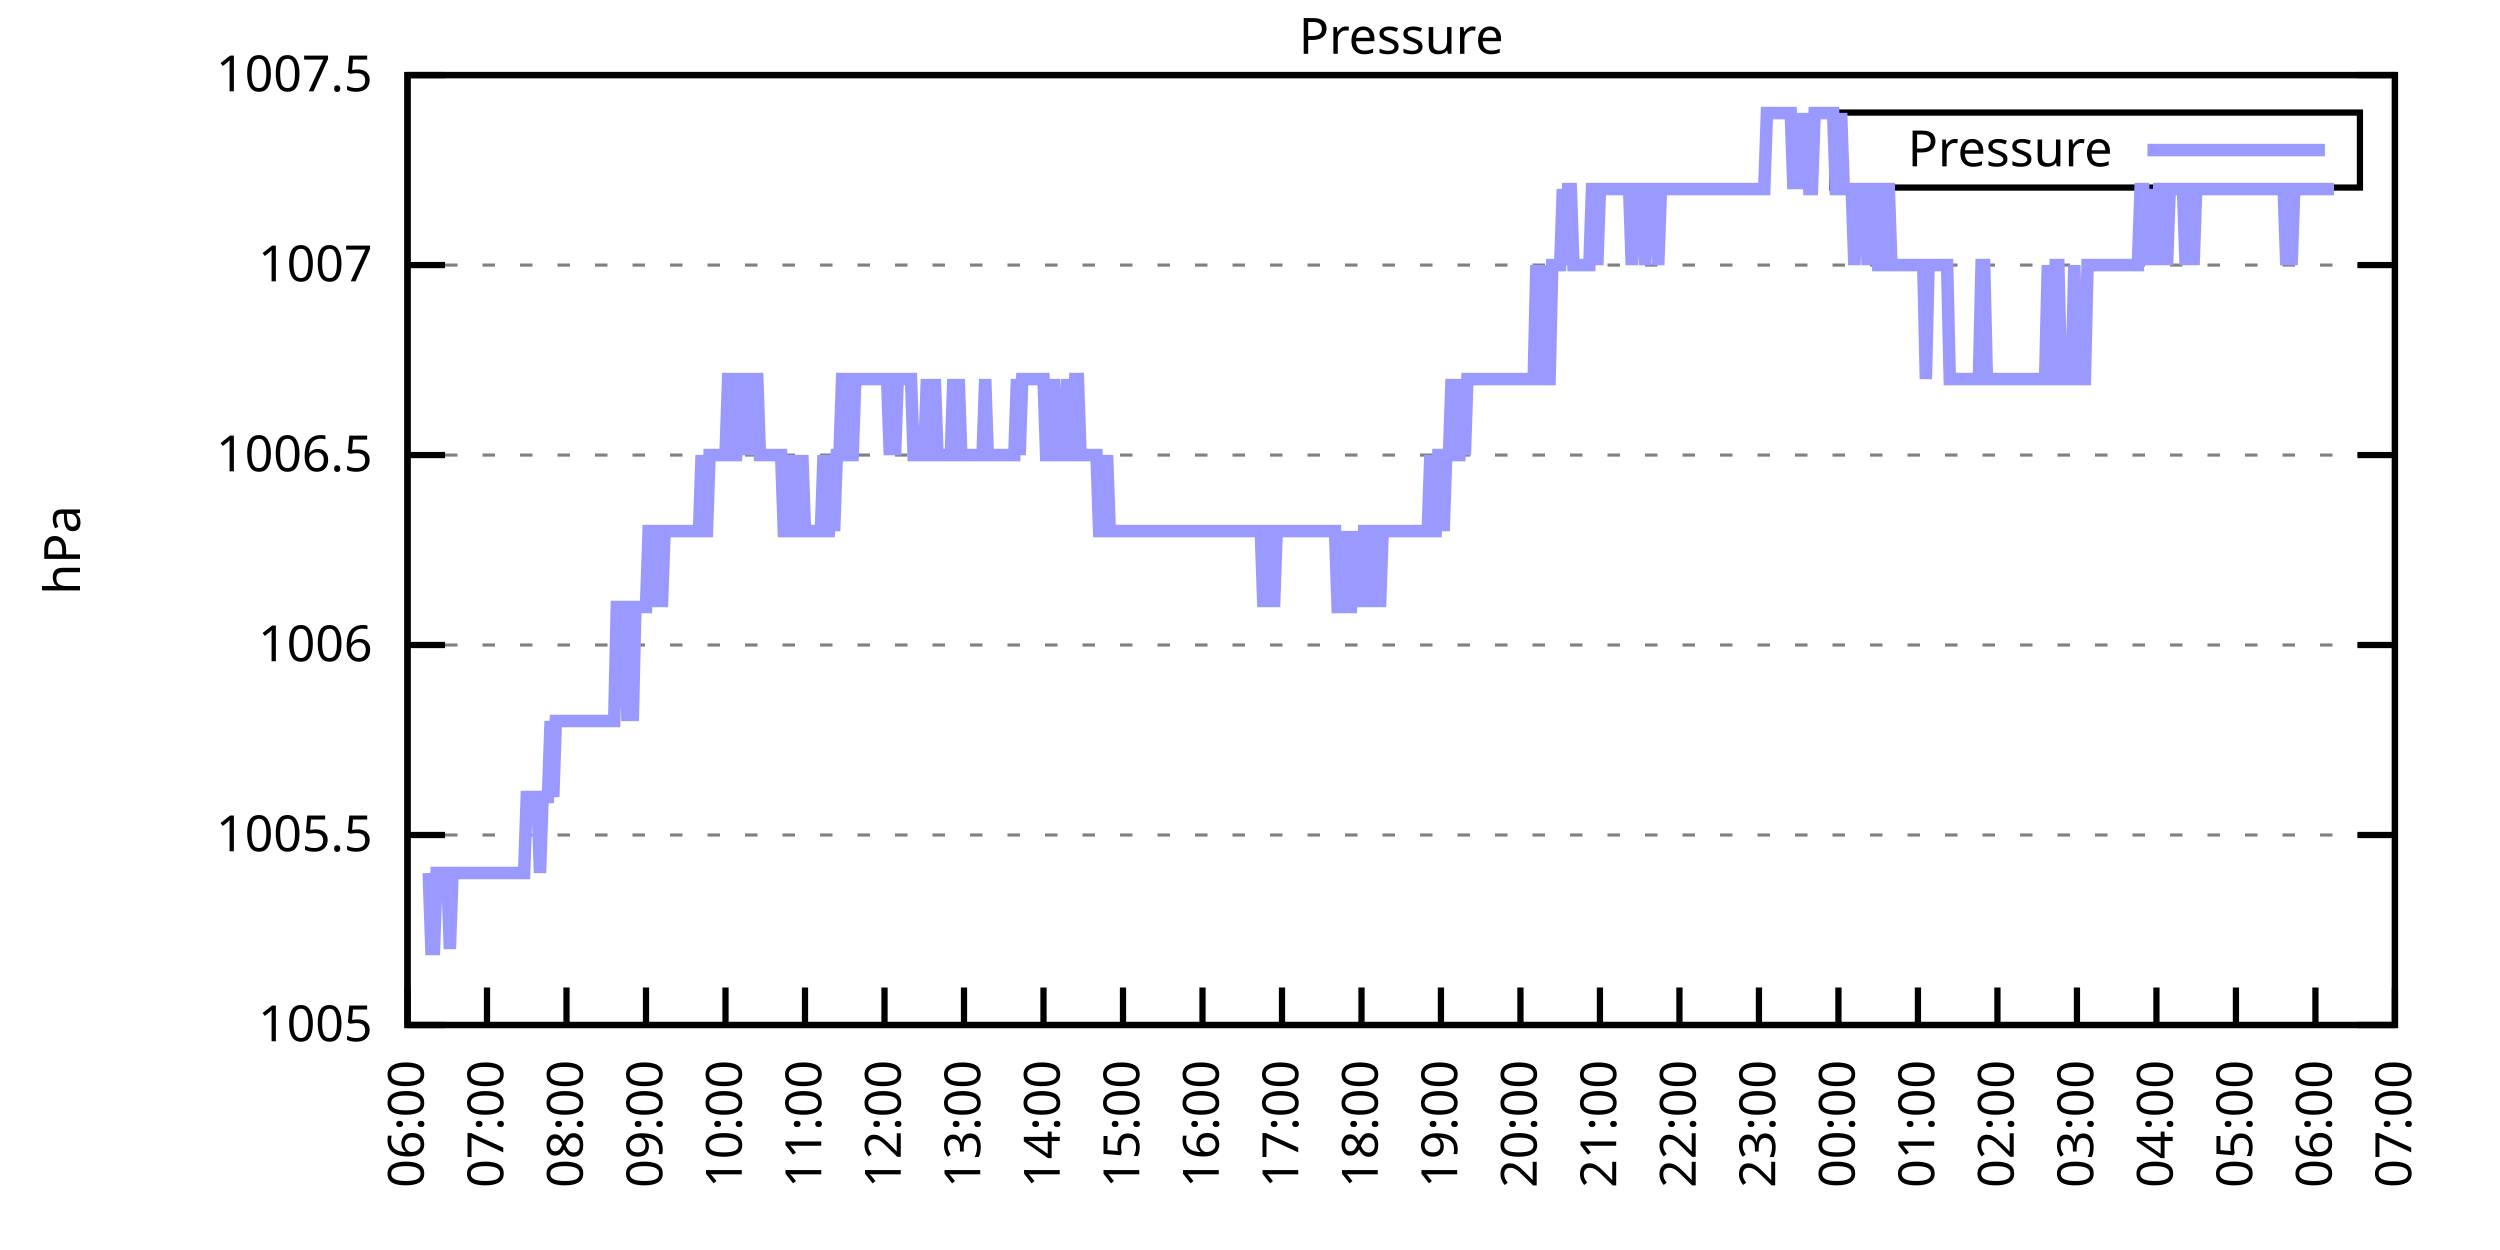
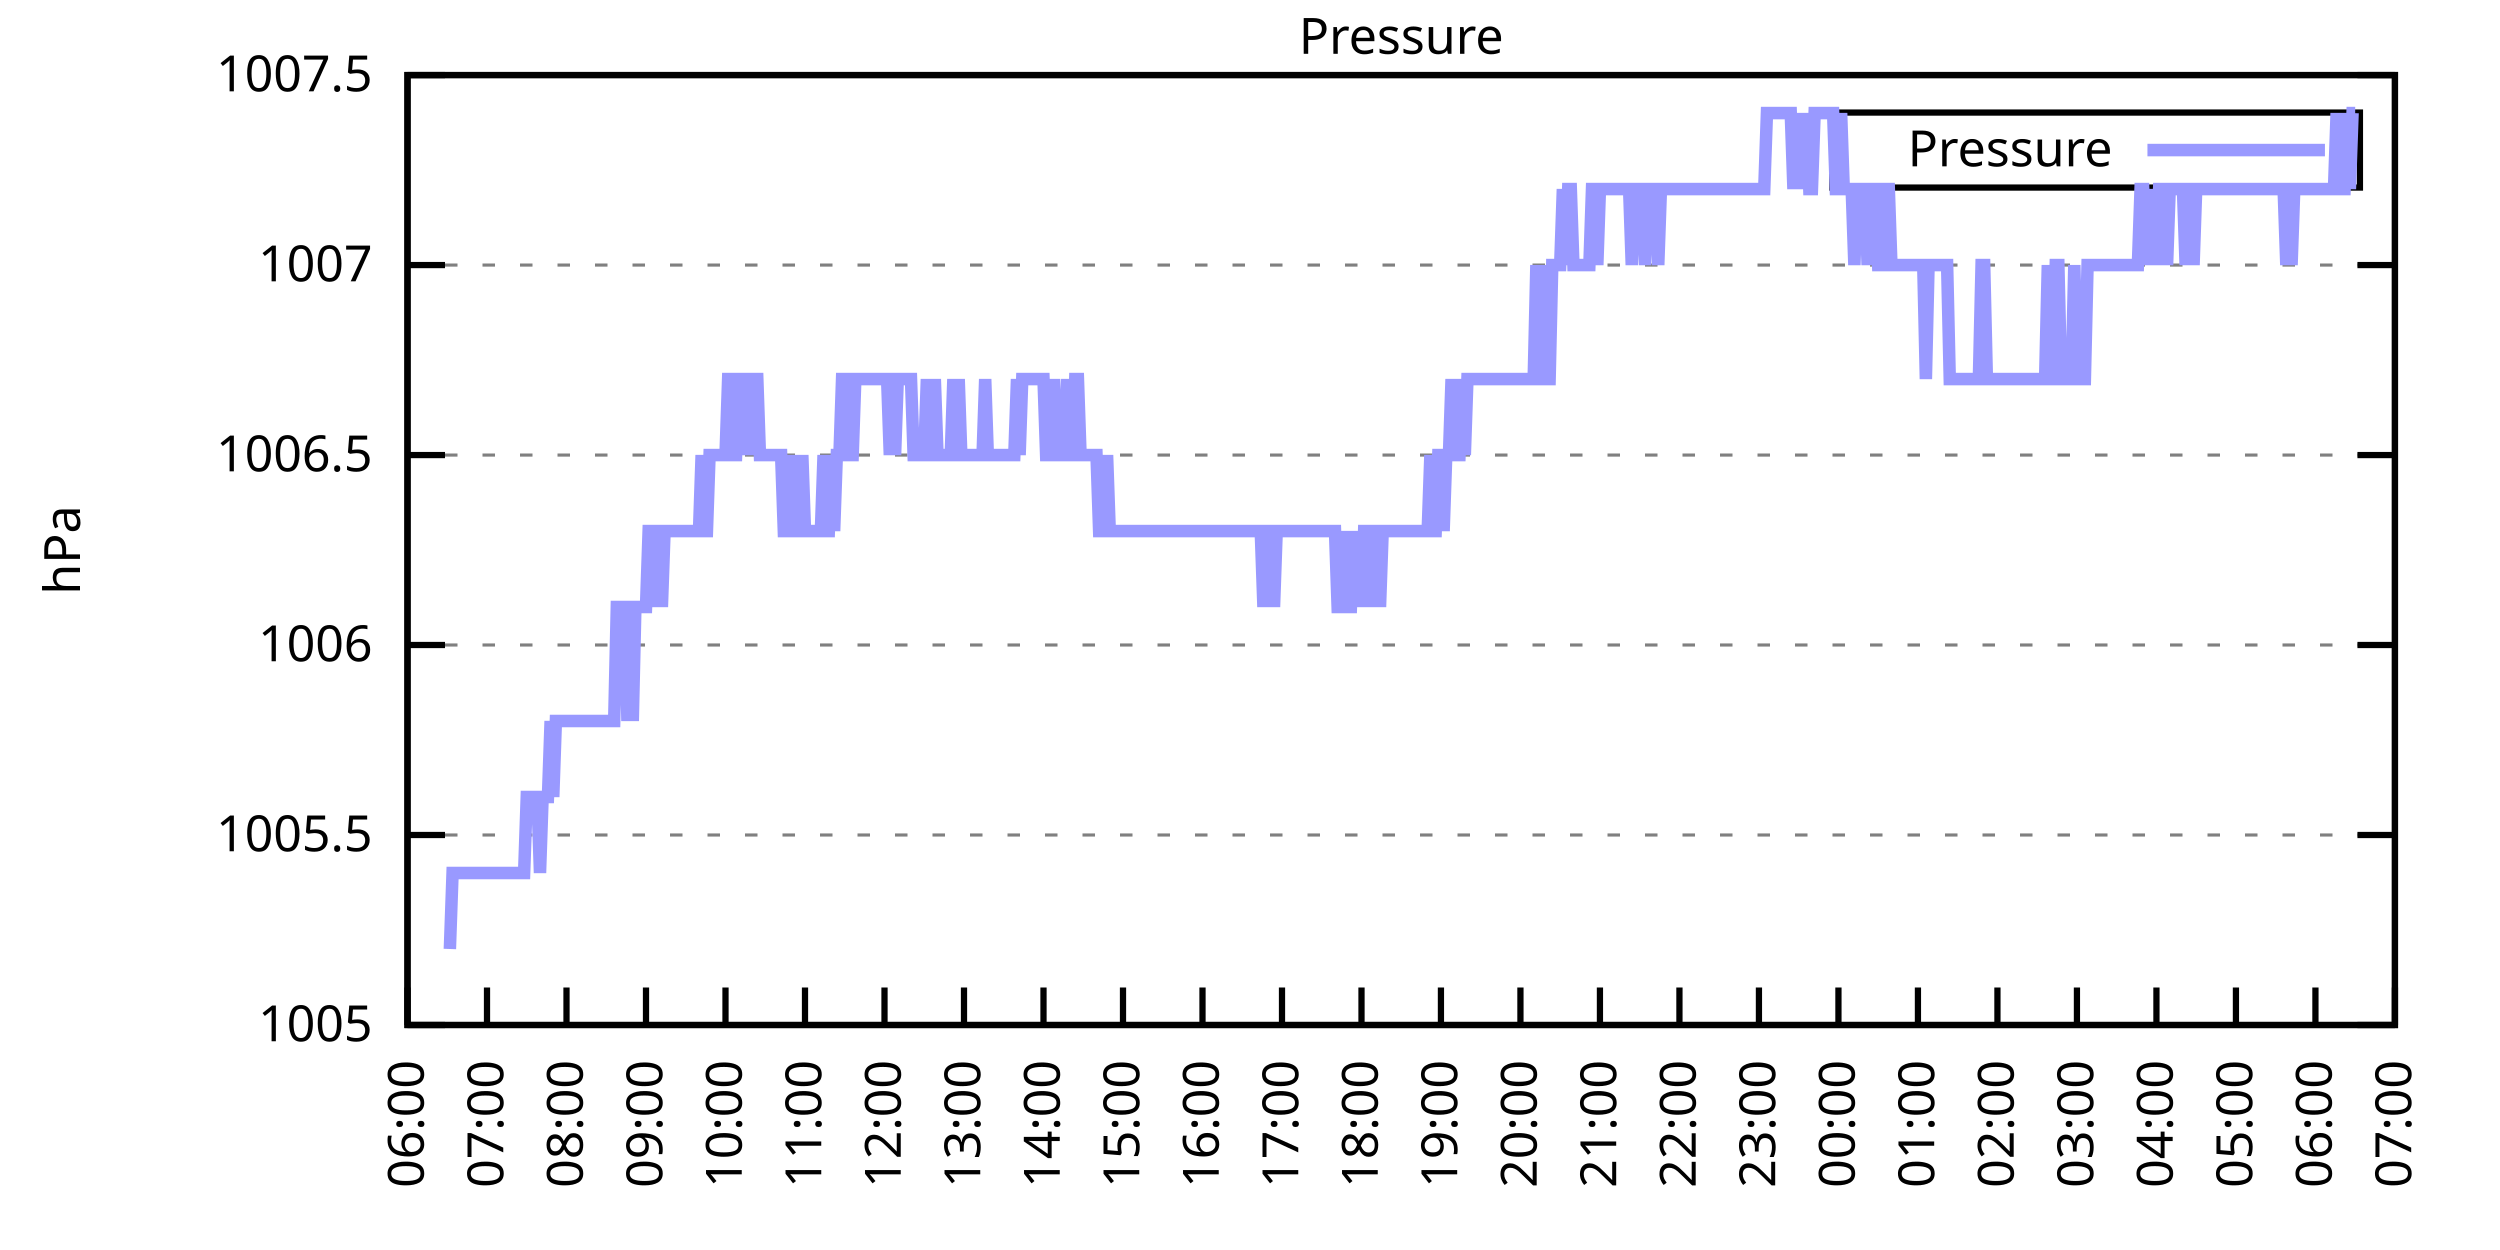
<svg xmlns="http://www.w3.org/2000/svg" xmlns:xlink="http://www.w3.org/1999/xlink" width="400" height="200" viewBox="0 0 400 200">
  <g id="gnuplot_canvas">
    <rect x="0" y="0" width="400" height="200" fill="none" />
    <defs>
      <circle id="gpDot" r="0.5" stroke-width="0.5" stroke="currentColor" />
      <path id="gpPt0" stroke-width="0.333" stroke="currentColor" d="M-1,0 h2 M0,-1 v2" />
      <path id="gpPt1" stroke-width="0.333" stroke="currentColor" d="M-1,-1 L1,1 M1,-1 L-1,1" />
      <path id="gpPt2" stroke-width="0.333" stroke="currentColor" d="M-1,0 L1,0 M0,-1 L0,1 M-1,-1 L1,1 M-1,1 L1,-1" />
      <rect id="gpPt3" stroke-width="0.333" stroke="currentColor" x="-1" y="-1" width="2" height="2" />
      <rect id="gpPt4" stroke-width="0.333" stroke="currentColor" fill="currentColor" x="-1" y="-1" width="2" height="2" />
      <circle id="gpPt5" stroke-width="0.333" stroke="currentColor" cx="0" cy="0" r="1" />
      <use xlink:href="#gpPt5" id="gpPt6" fill="currentColor" stroke="none" />
      <path id="gpPt7" stroke-width="0.333" stroke="currentColor" d="M0,-1.33 L-1.33,0.67 L1.33,0.67 z" />
      <use xlink:href="#gpPt7" id="gpPt8" fill="currentColor" stroke="none" />
      <use xlink:href="#gpPt7" id="gpPt9" stroke="currentColor" transform="rotate(180)" />
      <use xlink:href="#gpPt9" id="gpPt10" fill="currentColor" stroke="none" />
      <use xlink:href="#gpPt3" id="gpPt11" stroke="currentColor" transform="rotate(45)" />
      <use xlink:href="#gpPt11" id="gpPt12" fill="currentColor" stroke="none" />
      <path id="gpPt13" stroke-width="0.333" stroke="currentColor" d="M0,1.330 L1.265,0.411 L0.782,-1.067 L-0.782,-1.076 L-1.265,0.411 z" />
      <use xlink:href="#gpPt13" id="gpPt14" fill="currentColor" stroke="none" />
      <filter id="textbox" filterUnits="objectBoundingBox" x="0" y="0" height="1" width="1">
        <feFlood flood-color="white" flood-opacity="1" result="bgnd" />
        <feComposite in="SourceGraphic" in2="bgnd" operator="atop" />
      </filter>
      <filter id="greybox" filterUnits="objectBoundingBox" x="0" y="0" height="1" width="1">
        <feFlood flood-color="lightgrey" flood-opacity="1" result="grey" />
        <feComposite in="SourceGraphic" in2="grey" operator="atop" />
      </filter>
    </defs>
    <g fill="none" color="white" stroke="currentColor" stroke-width="1.00" stroke-linecap="butt" stroke-linejoin="miter">
</g>
    <g fill="none" color="black" stroke="currentColor" stroke-width="1.00" stroke-linecap="butt" stroke-linejoin="miter">
      <g stroke="none" shape-rendering="crispEdges">
        <polygon fill="rgb(255, 255, 255)" points="65.20,164.00 383.18,164.00 383.18,12.02 65.20,12.02 " />
      </g>
    </g>
    <g fill="none" color="black" stroke="currentColor" stroke-width="1.00" stroke-linecap="butt" stroke-linejoin="miter">
</g>
    <g fill="none" color="black" stroke="black" stroke-width="0.50" stroke-linecap="butt" stroke-linejoin="miter">
</g>
    <g fill="none" color="gray" stroke="currentColor" stroke-width="0.50" stroke-linecap="butt" stroke-linejoin="miter">
      <path stroke="gray" stroke-dasharray="2,4" class="gridline" d="M65.20,164.00 L383.19,164.00  " />
    </g>
    <g fill="none" color="gray" stroke="gray" stroke-width="1.00" stroke-linecap="butt" stroke-linejoin="miter">
</g>
    <g fill="none" color="black" stroke="currentColor" stroke-width="1.00" stroke-linecap="butt" stroke-linejoin="miter">
      <path stroke="black" d="M65.20,164.00 L71.20,164.00 M383.19,164.00 L377.19,164.00  " />
      <g transform="translate(59.60,166.60)" stroke="none" fill="black" font-family="Sans" font-size="8.00" text-anchor="end">
        <text>
          <tspan font-family="Sans"> 1005</tspan>
        </text>
      </g>
    </g>
    <g fill="none" color="black" stroke="currentColor" stroke-width="1.00" stroke-linecap="butt" stroke-linejoin="miter">
</g>
    <g fill="none" color="black" stroke="black" stroke-width="0.50" stroke-linecap="butt" stroke-linejoin="miter">
</g>
    <g fill="none" color="gray" stroke="currentColor" stroke-width="0.50" stroke-linecap="butt" stroke-linejoin="miter">
      <path stroke="gray" stroke-dasharray="2,4" class="gridline" d="M65.20,133.60 L383.19,133.60  " />
    </g>
    <g fill="none" color="gray" stroke="gray" stroke-width="1.00" stroke-linecap="butt" stroke-linejoin="miter">
</g>
    <g fill="none" color="black" stroke="currentColor" stroke-width="1.00" stroke-linecap="butt" stroke-linejoin="miter">
      <path stroke="black" d="M65.20,133.60 L71.20,133.60 M383.19,133.60 L377.19,133.60  " />
      <g transform="translate(59.60,136.20)" stroke="none" fill="black" font-family="Sans" font-size="8.00" text-anchor="end">
        <text>
          <tspan font-family="Sans"> 1005.5</tspan>
        </text>
      </g>
    </g>
    <g fill="none" color="black" stroke="currentColor" stroke-width="1.00" stroke-linecap="butt" stroke-linejoin="miter">
</g>
    <g fill="none" color="black" stroke="black" stroke-width="0.50" stroke-linecap="butt" stroke-linejoin="miter">
</g>
    <g fill="none" color="gray" stroke="currentColor" stroke-width="0.50" stroke-linecap="butt" stroke-linejoin="miter">
      <path stroke="gray" stroke-dasharray="2,4" class="gridline" d="M65.20,103.20 L383.19,103.20  " />
    </g>
    <g fill="none" color="gray" stroke="gray" stroke-width="1.00" stroke-linecap="butt" stroke-linejoin="miter">
</g>
    <g fill="none" color="black" stroke="currentColor" stroke-width="1.00" stroke-linecap="butt" stroke-linejoin="miter">
      <path stroke="black" d="M65.20,103.20 L71.20,103.20 M383.19,103.20 L377.19,103.20  " />
      <g transform="translate(59.60,105.80)" stroke="none" fill="black" font-family="Sans" font-size="8.00" text-anchor="end">
        <text>
          <tspan font-family="Sans"> 1006</tspan>
        </text>
      </g>
    </g>
    <g fill="none" color="black" stroke="currentColor" stroke-width="1.00" stroke-linecap="butt" stroke-linejoin="miter">
</g>
    <g fill="none" color="black" stroke="black" stroke-width="0.50" stroke-linecap="butt" stroke-linejoin="miter">
</g>
    <g fill="none" color="gray" stroke="currentColor" stroke-width="0.50" stroke-linecap="butt" stroke-linejoin="miter">
      <path stroke="gray" stroke-dasharray="2,4" class="gridline" d="M65.20,72.81 L383.19,72.81  " />
    </g>
    <g fill="none" color="gray" stroke="gray" stroke-width="1.00" stroke-linecap="butt" stroke-linejoin="miter">
</g>
    <g fill="none" color="black" stroke="currentColor" stroke-width="1.00" stroke-linecap="butt" stroke-linejoin="miter">
      <path stroke="black" d="M65.20,72.81 L71.20,72.81 M383.19,72.81 L377.19,72.81  " />
      <g transform="translate(59.60,75.41)" stroke="none" fill="black" font-family="Sans" font-size="8.00" text-anchor="end">
        <text>
          <tspan font-family="Sans"> 1006.5</tspan>
        </text>
      </g>
    </g>
    <g fill="none" color="black" stroke="currentColor" stroke-width="1.00" stroke-linecap="butt" stroke-linejoin="miter">
</g>
    <g fill="none" color="black" stroke="black" stroke-width="0.50" stroke-linecap="butt" stroke-linejoin="miter">
</g>
    <g fill="none" color="gray" stroke="currentColor" stroke-width="0.50" stroke-linecap="butt" stroke-linejoin="miter">
      <path stroke="gray" stroke-dasharray="2,4" class="gridline" d="M65.20,42.41 L383.19,42.41  " />
    </g>
    <g fill="none" color="gray" stroke="gray" stroke-width="1.00" stroke-linecap="butt" stroke-linejoin="miter">
</g>
    <g fill="none" color="black" stroke="currentColor" stroke-width="1.00" stroke-linecap="butt" stroke-linejoin="miter">
      <path stroke="black" d="M65.20,42.41 L71.20,42.41 M383.19,42.41 L377.19,42.41  " />
      <g transform="translate(59.60,45.01)" stroke="none" fill="black" font-family="Sans" font-size="8.00" text-anchor="end">
        <text>
          <tspan font-family="Sans"> 1007</tspan>
        </text>
      </g>
    </g>
    <g fill="none" color="black" stroke="currentColor" stroke-width="1.00" stroke-linecap="butt" stroke-linejoin="miter">
</g>
    <g fill="none" color="black" stroke="black" stroke-width="0.50" stroke-linecap="butt" stroke-linejoin="miter">
</g>
    <g fill="none" color="gray" stroke="currentColor" stroke-width="0.50" stroke-linecap="butt" stroke-linejoin="miter">
      <path stroke="gray" stroke-dasharray="2,4" class="gridline" d="M65.20,12.01 L383.19,12.01  " />
    </g>
    <g fill="none" color="gray" stroke="gray" stroke-width="1.00" stroke-linecap="butt" stroke-linejoin="miter">
</g>
    <g fill="none" color="black" stroke="currentColor" stroke-width="1.00" stroke-linecap="butt" stroke-linejoin="miter">
      <path stroke="black" d="M65.20,12.01 L71.20,12.01 M383.19,12.01 L377.19,12.01  " />
      <g transform="translate(59.60,14.61)" stroke="none" fill="black" font-family="Sans" font-size="8.00" text-anchor="end">
        <text>
          <tspan font-family="Sans"> 1007.5</tspan>
        </text>
      </g>
    </g>
    <g fill="none" color="black" stroke="currentColor" stroke-width="1.00" stroke-linecap="butt" stroke-linejoin="miter">
      <path stroke="black" d="M65.20,164.00 L65.20,158.00  " />
      <g transform="translate(67.80,169.60) rotate(270.00)" stroke="none" fill="black" font-family="Sans" font-size="8.00" text-anchor="end">
        <text>
          <tspan font-family="Sans">06:00</tspan>
        </text>
      </g>
    </g>
    <g fill="none" color="black" stroke="currentColor" stroke-width="1.00" stroke-linecap="butt" stroke-linejoin="miter">
      <path stroke="black" d="M77.92,164.00 L77.92,158.00  " />
      <g transform="translate(80.52,169.60) rotate(270.00)" stroke="none" fill="black" font-family="Sans" font-size="8.00" text-anchor="end">
        <text>
          <tspan font-family="Sans">07:00</tspan>
        </text>
      </g>
    </g>
    <g fill="none" color="black" stroke="currentColor" stroke-width="1.00" stroke-linecap="butt" stroke-linejoin="miter">
      <path stroke="black" d="M90.64,164.00 L90.64,158.00  " />
      <g transform="translate(93.24,169.60) rotate(270.00)" stroke="none" fill="black" font-family="Sans" font-size="8.00" text-anchor="end">
        <text>
          <tspan font-family="Sans">08:00</tspan>
        </text>
      </g>
    </g>
    <g fill="none" color="black" stroke="currentColor" stroke-width="1.00" stroke-linecap="butt" stroke-linejoin="miter">
      <path stroke="black" d="M103.36,164.00 L103.36,158.00  " />
      <g transform="translate(105.96,169.60) rotate(270.00)" stroke="none" fill="black" font-family="Sans" font-size="8.00" text-anchor="end">
        <text>
          <tspan font-family="Sans">09:00</tspan>
        </text>
      </g>
    </g>
    <g fill="none" color="black" stroke="currentColor" stroke-width="1.00" stroke-linecap="butt" stroke-linejoin="miter">
      <path stroke="black" d="M116.08,164.00 L116.08,158.00  " />
      <g transform="translate(118.68,169.60) rotate(270.00)" stroke="none" fill="black" font-family="Sans" font-size="8.00" text-anchor="end">
        <text>
          <tspan font-family="Sans">10:00</tspan>
        </text>
      </g>
    </g>
    <g fill="none" color="black" stroke="currentColor" stroke-width="1.00" stroke-linecap="butt" stroke-linejoin="miter">
      <path stroke="black" d="M128.80,164.00 L128.80,158.00  " />
      <g transform="translate(131.40,169.60) rotate(270.00)" stroke="none" fill="black" font-family="Sans" font-size="8.00" text-anchor="end">
        <text>
          <tspan font-family="Sans">11:00</tspan>
        </text>
      </g>
    </g>
    <g fill="none" color="black" stroke="currentColor" stroke-width="1.00" stroke-linecap="butt" stroke-linejoin="miter">
      <path stroke="black" d="M141.52,164.00 L141.52,158.00  " />
      <g transform="translate(144.12,169.60) rotate(270.00)" stroke="none" fill="black" font-family="Sans" font-size="8.00" text-anchor="end">
        <text>
          <tspan font-family="Sans">12:00</tspan>
        </text>
      </g>
    </g>
    <g fill="none" color="black" stroke="currentColor" stroke-width="1.00" stroke-linecap="butt" stroke-linejoin="miter">
      <path stroke="black" d="M154.24,164.00 L154.24,158.00  " />
      <g transform="translate(156.84,169.60) rotate(270.00)" stroke="none" fill="black" font-family="Sans" font-size="8.00" text-anchor="end">
        <text>
          <tspan font-family="Sans">13:00</tspan>
        </text>
      </g>
    </g>
    <g fill="none" color="black" stroke="currentColor" stroke-width="1.00" stroke-linecap="butt" stroke-linejoin="miter">
      <path stroke="black" d="M166.96,164.00 L166.96,158.00  " />
      <g transform="translate(169.56,169.60) rotate(270.00)" stroke="none" fill="black" font-family="Sans" font-size="8.00" text-anchor="end">
        <text>
          <tspan font-family="Sans">14:00</tspan>
        </text>
      </g>
    </g>
    <g fill="none" color="black" stroke="currentColor" stroke-width="1.00" stroke-linecap="butt" stroke-linejoin="miter">
      <path stroke="black" d="M179.68,164.00 L179.68,158.00  " />
      <g transform="translate(182.28,169.60) rotate(270.00)" stroke="none" fill="black" font-family="Sans" font-size="8.00" text-anchor="end">
        <text>
          <tspan font-family="Sans">15:00</tspan>
        </text>
      </g>
    </g>
    <g fill="none" color="black" stroke="currentColor" stroke-width="1.00" stroke-linecap="butt" stroke-linejoin="miter">
      <path stroke="black" d="M192.40,164.00 L192.40,158.00  " />
      <g transform="translate(195.00,169.60) rotate(270.00)" stroke="none" fill="black" font-family="Sans" font-size="8.00" text-anchor="end">
        <text>
          <tspan font-family="Sans">16:00</tspan>
        </text>
      </g>
    </g>
    <g fill="none" color="black" stroke="currentColor" stroke-width="1.00" stroke-linecap="butt" stroke-linejoin="miter">
      <path stroke="black" d="M205.12,164.00 L205.12,158.00  " />
      <g transform="translate(207.72,169.60) rotate(270.00)" stroke="none" fill="black" font-family="Sans" font-size="8.00" text-anchor="end">
        <text>
          <tspan font-family="Sans">17:00</tspan>
        </text>
      </g>
    </g>
    <g fill="none" color="black" stroke="currentColor" stroke-width="1.00" stroke-linecap="butt" stroke-linejoin="miter">
      <path stroke="black" d="M217.84,164.00 L217.84,158.00  " />
      <g transform="translate(220.44,169.60) rotate(270.00)" stroke="none" fill="black" font-family="Sans" font-size="8.00" text-anchor="end">
        <text>
          <tspan font-family="Sans">18:00</tspan>
        </text>
      </g>
    </g>
    <g fill="none" color="black" stroke="currentColor" stroke-width="1.00" stroke-linecap="butt" stroke-linejoin="miter">
      <path stroke="black" d="M230.55,164.00 L230.55,158.00  " />
      <g transform="translate(233.15,169.60) rotate(270.00)" stroke="none" fill="black" font-family="Sans" font-size="8.00" text-anchor="end">
        <text>
          <tspan font-family="Sans">19:00</tspan>
        </text>
      </g>
    </g>
    <g fill="none" color="black" stroke="currentColor" stroke-width="1.00" stroke-linecap="butt" stroke-linejoin="miter">
      <path stroke="black" d="M243.27,164.00 L243.27,158.00  " />
      <g transform="translate(245.87,169.60) rotate(270.00)" stroke="none" fill="black" font-family="Sans" font-size="8.00" text-anchor="end">
        <text>
          <tspan font-family="Sans">20:00</tspan>
        </text>
      </g>
    </g>
    <g fill="none" color="black" stroke="currentColor" stroke-width="1.00" stroke-linecap="butt" stroke-linejoin="miter">
      <path stroke="black" d="M255.99,164.00 L255.99,158.00  " />
      <g transform="translate(258.59,169.60) rotate(270.00)" stroke="none" fill="black" font-family="Sans" font-size="8.00" text-anchor="end">
        <text>
          <tspan font-family="Sans">21:00</tspan>
        </text>
      </g>
    </g>
    <g fill="none" color="black" stroke="currentColor" stroke-width="1.00" stroke-linecap="butt" stroke-linejoin="miter">
      <path stroke="black" d="M268.71,164.00 L268.71,158.00  " />
      <g transform="translate(271.31,169.60) rotate(270.00)" stroke="none" fill="black" font-family="Sans" font-size="8.00" text-anchor="end">
        <text>
          <tspan font-family="Sans">22:00</tspan>
        </text>
      </g>
    </g>
    <g fill="none" color="black" stroke="currentColor" stroke-width="1.00" stroke-linecap="butt" stroke-linejoin="miter">
      <path stroke="black" d="M281.43,164.00 L281.43,158.00  " />
      <g transform="translate(284.03,169.60) rotate(270.00)" stroke="none" fill="black" font-family="Sans" font-size="8.00" text-anchor="end">
        <text>
          <tspan font-family="Sans">23:00</tspan>
        </text>
      </g>
    </g>
    <g fill="none" color="black" stroke="currentColor" stroke-width="1.00" stroke-linecap="butt" stroke-linejoin="miter">
      <path stroke="black" d="M294.15,164.00 L294.15,158.00  " />
      <g transform="translate(296.75,169.60) rotate(270.00)" stroke="none" fill="black" font-family="Sans" font-size="8.00" text-anchor="end">
        <text>
          <tspan font-family="Sans">00:00</tspan>
        </text>
      </g>
    </g>
    <g fill="none" color="black" stroke="currentColor" stroke-width="1.00" stroke-linecap="butt" stroke-linejoin="miter">
      <path stroke="black" d="M306.87,164.00 L306.87,158.00  " />
      <g transform="translate(309.47,169.60) rotate(270.00)" stroke="none" fill="black" font-family="Sans" font-size="8.00" text-anchor="end">
        <text>
          <tspan font-family="Sans">01:00</tspan>
        </text>
      </g>
    </g>
    <g fill="none" color="black" stroke="currentColor" stroke-width="1.00" stroke-linecap="butt" stroke-linejoin="miter">
      <path stroke="black" d="M319.59,164.00 L319.59,158.00  " />
      <g transform="translate(322.19,169.60) rotate(270.00)" stroke="none" fill="black" font-family="Sans" font-size="8.00" text-anchor="end">
        <text>
          <tspan font-family="Sans">02:00</tspan>
        </text>
      </g>
    </g>
    <g fill="none" color="black" stroke="currentColor" stroke-width="1.00" stroke-linecap="butt" stroke-linejoin="miter">
      <path stroke="black" d="M332.31,164.00 L332.31,158.00  " />
      <g transform="translate(334.91,169.60) rotate(270.00)" stroke="none" fill="black" font-family="Sans" font-size="8.00" text-anchor="end">
        <text>
          <tspan font-family="Sans">03:00</tspan>
        </text>
      </g>
    </g>
    <g fill="none" color="black" stroke="currentColor" stroke-width="1.00" stroke-linecap="butt" stroke-linejoin="miter">
      <path stroke="black" d="M345.03,164.00 L345.03,158.00  " />
      <g transform="translate(347.63,169.60) rotate(270.00)" stroke="none" fill="black" font-family="Sans" font-size="8.00" text-anchor="end">
        <text>
          <tspan font-family="Sans">04:00</tspan>
        </text>
      </g>
    </g>
    <g fill="none" color="black" stroke="currentColor" stroke-width="1.00" stroke-linecap="butt" stroke-linejoin="miter">
      <path stroke="black" d="M357.75,164.00 L357.75,158.00  " />
      <g transform="translate(360.35,169.60) rotate(270.00)" stroke="none" fill="black" font-family="Sans" font-size="8.00" text-anchor="end">
        <text>
          <tspan font-family="Sans">05:00</tspan>
        </text>
      </g>
    </g>
    <g fill="none" color="black" stroke="currentColor" stroke-width="1.00" stroke-linecap="butt" stroke-linejoin="miter">
      <path stroke="black" d="M370.47,164.00 L370.47,158.00  " />
      <g transform="translate(373.07,169.60) rotate(270.00)" stroke="none" fill="black" font-family="Sans" font-size="8.00" text-anchor="end">
        <text>
          <tspan font-family="Sans">06:00</tspan>
        </text>
      </g>
    </g>
    <g fill="none" color="black" stroke="currentColor" stroke-width="1.00" stroke-linecap="butt" stroke-linejoin="miter">
      <path stroke="black" d="M383.19,164.00 L383.19,158.00  " />
      <g transform="translate(385.79,169.60) rotate(270.00)" stroke="none" fill="black" font-family="Sans" font-size="8.00" text-anchor="end">
        <text>
          <tspan font-family="Sans">07:00</tspan>
        </text>
      </g>
    </g>
    <g fill="none" color="black" stroke="currentColor" stroke-width="1.00" stroke-linecap="butt" stroke-linejoin="miter">
</g>
    <g fill="none" color="black" stroke="currentColor" stroke-width="1.00" stroke-linecap="butt" stroke-linejoin="miter">
      <path stroke="black" d="M65.20,12.01 L65.20,164.00 L383.19,164.00 L383.19,12.01 L65.20,12.01 Z  " />
    </g>
    <g fill="none" color="black" stroke="currentColor" stroke-width="1.00" stroke-linecap="butt" stroke-linejoin="miter">
</g>
    <g fill="none" color="black" stroke="currentColor" stroke-width="1.00" stroke-linecap="butt" stroke-linejoin="miter">
      <path stroke="black" d="M293.19,30.01 L293.19,18.01 L377.59,18.01 L377.59,30.01 L293.19,30.01 Z  " />
    </g>
    <g id="Pressure_plot_1">
      <g fill="none" color="white" stroke="black" stroke-width="2.00" stroke-linecap="butt" stroke-linejoin="miter">
</g>
      <g fill="none" color="black" stroke="currentColor" stroke-width="2.00" stroke-linecap="butt" stroke-linejoin="miter">
        <g transform="translate(337.99,26.61)" stroke="none" fill="black" font-family="Sans" font-size="8.00" text-anchor="end">
          <text>
            <tspan font-family="Sans">Pressure</tspan>
          </text>
        </g>
      </g>
      <g fill="none" color="black" stroke="currentColor" stroke-width="2.00" stroke-linecap="butt" stroke-linejoin="miter">
-         <path stroke="rgb(153, 153, 255)" d="M343.59,24.01 L371.99,24.01 M68.59,139.68 L69.02,151.84 L69.44,151.84 L69.86,139.68 L70.29,139.68 L70.71,139.68   L71.14,139.68 L71.56,139.68 L71.98,151.84 L72.41,139.68 L72.83,139.68 L73.26,139.68 L73.68,139.68 L74.10,139.68   L74.53,139.68 L74.95,139.68 L75.38,139.68 L75.80,139.68 L76.22,139.68 L76.65,139.68 L77.07,139.68 L77.50,139.68   L77.92,139.68 L78.34,139.68 L78.77,139.68 L79.19,139.68 L79.62,139.68 L80.04,139.68 L80.46,139.68 L80.89,139.68   L81.31,139.68 L81.74,139.68 L82.16,139.68 L82.58,139.68 L83.01,139.68 L83.43,139.68 L83.86,139.68 L84.28,127.52   L84.70,127.52 L85.13,127.52 L85.55,127.52 L85.98,127.52 L86.40,139.68 L86.82,127.52 L87.25,127.52 L87.67,127.52   L88.10,115.36 L88.52,127.52 L88.94,115.36 L89.37,115.36 L89.79,115.36 L90.22,115.36 L90.64,115.36 L91.06,115.36   L91.49,115.36 L91.91,115.36 L92.34,115.36 L92.76,115.36 L93.18,115.36 L93.61,115.36 L94.03,115.36 L94.46,115.36   L94.88,115.36 L95.30,115.36 L95.73,115.36 L96.15,115.36 L96.58,115.36 L97.00,115.36 L97.42,115.36 L97.85,115.36   L98.27,115.36 L98.69,97.12 L99.12,97.12 L99.54,97.12 L99.97,97.12 L100.39,115.36 L100.81,97.12 L101.24,115.36   L101.66,97.12 L102.09,97.12 L102.51,97.12 L102.93,97.12 L103.36,97.12 L103.78,84.97 L104.21,84.97 L104.63,97.12   L105.05,84.97 L105.48,84.97 L105.90,97.12 L106.33,84.97 L106.75,84.97 L107.17,84.97 L107.60,84.97 L108.02,84.97   L108.45,84.97 L108.87,84.97 L109.29,84.97 L109.72,84.97 L110.14,84.97 L110.57,84.97 L110.99,84.97 L111.41,84.97   L111.84,84.97 L112.26,72.81 L112.69,84.97 L113.11,84.97 L113.53,72.81 L113.96,72.81 L114.38,72.81 L114.81,72.81   L115.23,72.81 L115.65,72.81 L116.08,72.81 L116.50,60.65 L116.93,60.65 L117.35,72.81 L117.77,72.81 L118.20,60.65   L118.62,60.65 L119.05,60.65 L119.47,72.81 L119.89,60.65 L120.32,72.81 L120.74,60.65 L121.17,60.65 L121.59,72.81   L122.01,72.81 L122.44,72.81 L122.86,72.81 L123.29,72.81 L123.71,72.81 L124.13,72.81 L124.56,72.81 L124.98,72.81   L125.41,84.97 L125.83,84.97 L126.25,84.97 L126.68,72.81 L127.10,84.97 L127.53,84.97 L127.95,84.97 L128.37,72.81   L128.80,84.97 L129.22,84.97 L129.65,84.97 L130.07,84.97 L130.49,84.97 L130.92,84.97 L131.34,84.97 L131.77,72.81   L132.19,84.97 L132.61,84.97 L133.04,72.81 L133.46,84.97 L133.89,72.81 L134.31,72.81 L134.73,60.65 L135.16,60.65   L135.58,72.81 L136.01,72.81 L136.43,72.81 L136.85,60.65 L137.28,60.65 L137.70,60.65 L138.13,60.65 L138.55,60.65   L138.97,60.65 L139.40,60.65 L139.82,60.65 L140.25,60.65 L140.67,60.65 L141.09,60.65 L141.52,60.65 L141.94,60.65   L142.37,72.81 L142.79,60.65 L143.21,72.81 L143.64,60.65 L144.06,60.65 L144.49,60.65 L144.91,60.65 L145.33,60.65   L145.76,60.65 L146.18,72.81 L146.61,72.81 L147.03,72.81 L147.45,72.81 L147.88,72.81 L148.30,60.65 L148.73,72.81   L149.15,72.81 L149.57,60.65 L150.00,72.81 L150.42,72.81 L150.85,72.81 L151.27,72.81 L151.69,72.81 L152.12,72.81   L152.54,60.65 L152.97,72.81 L153.39,60.65 L153.81,72.81 L154.24,72.81 L154.66,72.81 L155.09,72.81 L155.51,72.81   L155.93,72.81 L156.36,72.81 L156.78,72.81 L157.21,72.81 L157.63,60.65 L158.05,72.81 L158.48,72.81 L158.90,72.81   L159.33,72.81 L159.75,72.81 L160.17,72.81 L160.60,72.81 L161.02,72.81 L161.44,72.81 L161.87,72.81 L162.29,72.81   L162.72,60.65 L163.14,72.81 L163.56,60.65 L163.99,60.65 L164.41,60.65 L164.84,60.65 L165.26,60.65 L165.68,60.65   L166.11,60.65 L166.53,60.65 L166.96,60.65 L167.38,72.81 L167.80,72.81 L168.23,72.81 L168.65,60.65 L169.08,72.81   L169.50,72.81 L169.92,72.81 L170.35,72.81 L170.77,60.65 L171.20,72.81 L171.62,72.81 L172.04,60.65 L172.47,60.65   L172.89,72.81 L173.32,72.81 L173.74,72.81 L174.16,72.81 L174.59,72.81 L175.01,72.81 L175.44,72.81 L175.86,84.97   L176.28,84.97 L176.71,84.97 L177.13,72.81 L177.56,84.97 L177.98,84.97 L178.40,84.97 L178.83,84.97 L179.25,84.97   L179.68,84.97 L180.10,84.97 L180.52,84.97 L180.95,84.97 L181.37,84.97 L181.80,84.97 L182.22,84.97 L182.64,84.97   L183.07,84.97 L183.49,84.97 L183.92,84.97 L184.34,84.97 L184.76,84.97 L185.19,84.97 L185.61,84.97 L186.04,84.97   L186.46,84.97 L186.88,84.97 L187.31,84.97 L187.73,84.97 L188.16,84.97 L188.58,84.97 L189.00,84.97 L189.43,84.97   L189.85,84.97 L190.28,84.97 L190.70,84.97 L191.12,84.97 L191.55,84.97 L191.97,84.97 L192.40,84.97 L192.82,84.97   L193.24,84.97 L193.67,84.97 L194.09,84.97 L194.52,84.97 L194.94,84.97 L195.36,84.97 L195.79,84.97 L196.21,84.97   L196.64,84.97 L197.06,84.97 L197.48,84.97 L197.91,84.97 L198.33,84.97 L198.76,84.97 L199.18,84.97 L199.60,84.97   L200.03,84.97 L200.45,84.97 L200.88,84.97 L201.30,84.97 L201.72,84.97 L202.15,97.12 L202.57,84.97 L203.00,84.97   L203.42,84.97 L203.84,97.12 L204.27,84.97 L204.69,84.97 L205.12,84.97 L205.54,84.97 L205.96,84.97 L206.39,84.97   L206.81,84.97 L207.24,84.97 L207.66,84.97 L208.08,84.97 L208.51,84.97 L208.93,84.97 L209.36,84.97 L209.78,84.97   L210.20,84.97 L210.63,84.97 L211.05,84.97 L211.48,84.97 L211.90,84.97 L212.32,84.97 L212.75,84.97 L213.17,84.97   L213.60,84.97 L214.02,97.12 L214.44,97.12 L214.87,84.97 L215.29,97.12 L215.72,97.12 L216.14,97.12 L216.56,84.97   L216.99,97.12 L217.41,84.97 L217.84,97.12 L218.26,84.97 L218.68,84.97 L219.11,84.97 L219.53,97.12 L219.96,84.97   L220.38,84.97 L220.80,97.12 L221.23,84.97 L221.65,84.97 L222.08,84.97 L222.50,84.97 L222.92,84.97 L223.35,84.97   L223.77,84.97 L224.20,84.97 L224.62,84.97 L225.04,84.97 L225.47,84.97 L225.89,84.97 L226.31,84.97 L226.74,84.97   L227.16,84.97 L227.59,84.97 L228.01,84.97 L228.43,84.97 L228.86,72.81 L229.28,84.97 L229.71,84.97 L230.13,72.81   L230.55,72.81 L230.98,84.97 L231.40,72.81 L231.83,72.81 L232.25,60.65 L232.67,72.81 L233.10,72.81 L233.52,72.81   L233.95,60.65 L234.37,72.81 L234.79,60.65 L235.22,60.65 L235.64,60.65 L236.07,60.65 L236.49,60.65 L236.91,60.65   L237.34,60.65 L237.76,60.65 L238.19,60.65 L238.61,60.65 L239.03,60.65 L239.46,60.65 L239.88,60.65 L240.31,60.65   L240.73,60.65 L241.15,60.65 L241.58,60.65 L242.00,60.65 L242.43,60.65 L242.85,60.65 L243.27,60.65 L243.70,60.65   L244.12,60.65 L244.55,60.65 L244.97,60.65 L245.39,60.65 L245.82,42.41 L246.24,60.65 L246.67,60.65 L247.09,42.41   L247.51,60.65 L247.94,60.65 L248.36,42.41 L248.79,42.41 L249.21,42.41 L249.63,42.41 L250.06,30.25 L250.48,42.41   L250.91,30.25 L251.33,30.25 L251.75,42.41 L252.18,42.41 L252.60,42.41 L253.03,42.41 L253.45,42.41 L253.87,42.41   L254.30,42.41 L254.72,30.25 L255.15,30.25 L255.57,42.41 L255.99,30.25 L256.42,30.25 L256.84,30.25 L257.27,30.25   L257.69,30.25 L258.11,30.25 L258.54,30.25 L258.96,30.25 L259.39,30.25 L259.81,30.25 L260.23,30.25 L260.66,30.25   L261.08,42.41 L261.51,30.25 L261.93,30.25 L262.35,30.25 L262.78,30.25 L263.20,42.41 L263.63,30.25 L264.05,30.25   L264.47,30.25 L264.90,30.25 L265.32,42.41 L265.75,30.25 L266.17,30.25 L266.59,30.25 L267.02,30.25 L267.44,30.25   L267.87,30.25 L268.29,30.25 L268.71,30.25 L269.14,30.25 L269.56,30.25 L269.99,30.25 L270.41,30.25 L270.83,30.25   L271.26,30.25 L271.68,30.25 L272.11,30.25 L272.53,30.25 L272.95,30.25 L273.38,30.25 L273.80,30.25 L274.23,30.25   L274.65,30.25 L275.07,30.25 L275.50,30.25 L275.92,30.25 L276.35,30.25 L276.77,30.25 L277.19,30.25 L277.62,30.25   L278.04,30.25 L278.47,30.25 L278.89,30.25 L279.31,30.25 L279.74,30.25 L280.16,30.25 L280.59,30.25 L281.01,30.25   L281.43,30.25 L281.86,30.25 L282.28,30.25 L282.71,18.09 L283.13,18.09 L283.55,18.09 L283.98,18.09 L284.40,18.09   L284.83,18.09 L285.25,18.09 L285.67,18.09 L286.10,18.09 L286.52,18.09 L286.95,30.25 L287.37,18.09 L287.79,30.25   L288.22,18.09 L288.64,30.25 L289.06,18.09 L289.49,30.25 L289.91,30.25 L290.34,18.09 L290.76,18.09 L291.18,18.09   L291.61,18.09 L292.03,18.09 L292.46,18.09 L292.88,18.09 L293.30,18.09 L293.73,30.25 L294.15,30.25 L294.58,18.09   L295.00,30.25 L295.42,30.25 L295.85,30.25 L296.27,30.25 L296.70,42.41 L297.12,30.25 L297.54,30.25 L297.97,30.25   L298.39,30.25 L298.82,42.41 L299.24,30.25 L299.66,30.25 L300.09,30.25 L300.51,42.41 L300.94,42.41 L301.36,42.41   L301.78,30.25 L302.21,30.25 L302.63,42.41 L303.06,42.41 L303.48,42.41 L303.90,42.41 L304.33,42.41 L304.75,42.41   L305.18,42.41 L305.60,42.41 L306.02,42.41 L306.45,42.41 L306.87,42.41 L307.30,42.41 L307.72,42.41 L308.14,60.65   L308.57,42.41 L308.99,42.41 L309.42,42.41 L309.84,42.41 L310.26,42.41 L310.69,42.41 L311.11,42.41 L311.54,42.41   L311.96,60.65 L312.38,60.65 L312.81,60.65 L313.23,60.65 L313.66,60.65 L314.08,60.65 L314.50,60.65 L314.93,60.65   L315.35,60.65 L315.78,60.65 L316.20,60.65 L316.62,60.65 L317.05,42.41 L317.47,42.41 L317.90,60.65 L318.32,60.65   L318.74,60.65 L319.17,60.65 L319.59,60.65 L320.02,60.65 L320.44,60.65 L320.86,60.65 L321.29,60.65 L321.71,60.65   L322.14,60.65 L322.56,60.65 L322.98,60.65 L323.41,60.65 L323.83,60.65 L324.26,60.65 L324.68,60.65 L325.10,60.65   L325.53,60.65 L325.95,60.65 L326.38,60.65 L326.80,60.65 L327.22,60.65 L327.65,42.41 L328.07,60.65 L328.50,60.65   L328.92,42.41 L329.34,42.41 L329.77,60.65 L330.19,60.65 L330.62,60.65 L331.04,60.65 L331.46,60.65 L331.89,42.41   L332.31,60.65 L332.74,60.65 L333.16,60.65 L333.58,60.65 L334.01,42.41 L334.43,42.41 L334.86,42.41 L335.28,42.41   L335.70,42.41 L336.13,42.41 L336.55,42.41 L336.98,42.41 L337.40,42.41 L337.82,42.41 L338.25,42.41 L338.67,42.41   L339.10,42.41 L339.52,42.41 L339.94,42.41 L340.37,42.41 L340.79,42.41 L341.22,42.41 L341.64,42.41 L342.06,42.41   L342.49,30.25 L342.91,30.25 L343.34,42.41 L343.76,30.25 L344.18,42.41 L344.61,30.25 L345.03,42.41 L345.46,30.25   L345.88,30.25 L346.30,30.25 L346.73,42.41 L347.15,30.25 L347.58,30.25 L348.00,30.25 L348.42,30.25 L348.85,30.25   L349.27,30.25 L349.70,42.41 L350.12,30.25 L350.54,30.25 L350.97,42.41 L351.39,30.25 L351.81,30.25 L352.24,30.25   L352.66,30.25 L353.09,30.25 L353.51,30.25 L353.93,30.25 L354.36,30.25 L354.78,30.25 L355.21,30.25 L355.63,30.25   L356.05,30.25 L356.48,30.25 L356.90,30.25 L357.33,30.25 L357.75,30.25 L358.17,30.25 L358.60,30.25 L359.02,30.25   L359.45,30.25 L359.87,30.25 L360.29,30.25 L360.72,30.25 L361.14,30.25 L361.57,30.25 L361.99,30.25 L362.41,30.25   L362.84,30.25 L363.26,30.25 L363.69,30.25 L364.11,30.25 L364.53,30.25 L364.96,30.25 L365.38,30.25 L365.81,42.41   L366.23,30.25 L366.65,42.41 L367.08,30.25 L367.50,30.25 L367.93,30.25 L368.35,30.25 L368.77,30.25 L369.20,30.25   L369.62,30.25 L370.05,30.25 L370.47,30.25 L370.89,30.25 L371.32,30.25 L371.74,30.25 L372.17,30.25 L372.59,30.25   L373.01,30.25 L373.44,30.25  " />
+         <path stroke="rgb(153, 153, 255)" d="M343.59,24.01 L371.99,24.01 M71.98,151.84 L72.41,139.68 L72.83,139.68 L73.26,139.68 L73.68,139.68 L74.10,139.68   L74.53,139.68 L74.95,139.68 L75.38,139.68 L75.80,139.68 L76.22,139.68 L76.65,139.68 L77.07,139.68 L77.50,139.68   L77.92,139.68 L78.34,139.68 L78.77,139.68 L79.19,139.68 L79.62,139.68 L80.04,139.68 L80.46,139.68 L80.89,139.68   L81.31,139.68 L81.74,139.68 L82.16,139.68 L82.58,139.68 L83.01,139.68 L83.43,139.68 L83.86,139.68 L84.28,127.52   L84.70,127.52 L85.13,127.52 L85.55,127.52 L85.98,127.52 L86.40,139.68 L86.82,127.52 L87.25,127.52 L87.67,127.52   L88.10,115.36 L88.52,127.52 L88.94,115.36 L89.37,115.36 L89.79,115.36 L90.22,115.36 L90.64,115.36 L91.06,115.36   L91.49,115.36 L91.91,115.36 L92.34,115.36 L92.76,115.36 L93.18,115.36 L93.61,115.36 L94.03,115.36 L94.46,115.36   L94.88,115.36 L95.30,115.36 L95.73,115.36 L96.15,115.36 L96.58,115.36 L97.00,115.36 L97.42,115.36 L97.85,115.36   L98.27,115.36 L98.69,97.12 L99.12,97.12 L99.54,97.12 L99.97,97.12 L100.39,115.36 L100.81,97.12 L101.24,115.36   L101.66,97.12 L102.09,97.12 L102.51,97.12 L102.93,97.12 L103.36,97.12 L103.78,84.97 L104.21,84.97 L104.63,97.12   L105.05,84.97 L105.48,84.97 L105.90,97.12 L106.33,84.97 L106.75,84.97 L107.17,84.97 L107.60,84.97 L108.02,84.97   L108.45,84.97 L108.87,84.97 L109.29,84.97 L109.72,84.97 L110.14,84.97 L110.57,84.97 L110.99,84.97 L111.41,84.97   L111.84,84.97 L112.26,72.81 L112.69,84.97 L113.11,84.97 L113.53,72.81 L113.96,72.81 L114.38,72.81 L114.81,72.81   L115.23,72.81 L115.65,72.81 L116.08,72.81 L116.50,60.65 L116.93,60.65 L117.35,72.81 L117.77,72.81 L118.20,60.65   L118.62,60.65 L119.05,60.65 L119.47,72.81 L119.89,60.65 L120.32,72.81 L120.74,60.65 L121.17,60.65 L121.59,72.81   L122.01,72.81 L122.44,72.81 L122.86,72.81 L123.29,72.81 L123.71,72.81 L124.13,72.81 L124.56,72.81 L124.98,72.81   L125.41,84.97 L125.83,84.97 L126.25,84.97 L126.68,72.81 L127.10,84.97 L127.53,84.97 L127.95,84.97 L128.37,72.81   L128.80,84.97 L129.22,84.97 L129.65,84.97 L130.07,84.97 L130.49,84.97 L130.92,84.97 L131.34,84.97 L131.77,72.81   L132.19,84.97 L132.61,84.97 L133.04,72.81 L133.46,84.97 L133.89,72.81 L134.31,72.81 L134.73,60.65 L135.16,60.65   L135.58,72.81 L136.01,72.81 L136.43,72.81 L136.85,60.65 L137.28,60.65 L137.70,60.65 L138.13,60.65 L138.55,60.65   L138.97,60.65 L139.40,60.65 L139.82,60.65 L140.25,60.65 L140.67,60.65 L141.09,60.65 L141.52,60.65 L141.94,60.65   L142.37,72.81 L142.79,60.65 L143.21,72.81 L143.64,60.65 L144.06,60.65 L144.49,60.65 L144.91,60.65 L145.33,60.65   L145.76,60.65 L146.18,72.81 L146.61,72.81 L147.03,72.81 L147.45,72.81 L147.88,72.81 L148.30,60.65 L148.73,72.81   L149.15,72.81 L149.57,60.65 L150.00,72.81 L150.42,72.81 L150.85,72.81 L151.27,72.81 L151.69,72.81 L152.12,72.81   L152.54,60.65 L152.97,72.81 L153.39,60.65 L153.81,72.81 L154.24,72.81 L154.66,72.81 L155.09,72.81 L155.51,72.81   L155.93,72.81 L156.36,72.81 L156.78,72.81 L157.21,72.81 L157.63,60.65 L158.05,72.81 L158.48,72.81 L158.90,72.81   L159.33,72.81 L159.75,72.81 L160.17,72.81 L160.60,72.81 L161.02,72.81 L161.44,72.81 L161.87,72.81 L162.29,72.81   L162.72,60.65 L163.14,72.81 L163.56,60.65 L163.99,60.65 L164.41,60.65 L164.84,60.65 L165.26,60.65 L165.68,60.65   L166.11,60.65 L166.53,60.65 L166.96,60.65 L167.38,72.81 L167.80,72.81 L168.23,72.81 L168.65,60.65 L169.08,72.81   L169.50,72.81 L169.92,72.81 L170.35,72.81 L170.77,60.65 L171.20,72.81 L171.62,72.81 L172.04,60.65 L172.47,60.65   L172.89,72.81 L173.32,72.81 L173.74,72.81 L174.16,72.81 L174.59,72.81 L175.01,72.81 L175.44,72.81 L175.86,84.97   L176.28,84.97 L176.71,84.97 L177.13,72.81 L177.56,84.97 L177.98,84.97 L178.40,84.97 L178.83,84.97 L179.25,84.97   L179.68,84.97 L180.10,84.97 L180.52,84.97 L180.95,84.97 L181.37,84.97 L181.80,84.97 L182.22,84.97 L182.64,84.97   L183.07,84.97 L183.49,84.97 L183.92,84.97 L184.34,84.97 L184.76,84.97 L185.19,84.97 L185.61,84.97 L186.04,84.97   L186.46,84.97 L186.88,84.97 L187.31,84.97 L187.73,84.97 L188.16,84.97 L188.58,84.97 L189.00,84.97 L189.43,84.97   L189.85,84.97 L190.28,84.97 L190.70,84.97 L191.12,84.97 L191.55,84.97 L191.97,84.97 L192.40,84.97 L192.82,84.97   L193.24,84.97 L193.67,84.97 L194.09,84.97 L194.52,84.97 L194.94,84.97 L195.36,84.97 L195.79,84.97 L196.21,84.97   L196.64,84.97 L197.06,84.97 L197.48,84.97 L197.91,84.97 L198.33,84.97 L198.76,84.97 L199.18,84.97 L199.60,84.97   L200.03,84.97 L200.45,84.97 L200.88,84.97 L201.30,84.97 L201.72,84.97 L202.15,97.12 L202.57,84.97 L203.00,84.97   L203.42,84.97 L203.84,97.12 L204.27,84.97 L204.69,84.97 L205.12,84.97 L205.54,84.97 L205.96,84.97 L206.39,84.97   L206.81,84.97 L207.24,84.97 L207.66,84.97 L208.08,84.97 L208.51,84.97 L208.93,84.97 L209.36,84.97 L209.78,84.97   L210.20,84.97 L210.63,84.97 L211.05,84.97 L211.48,84.97 L211.90,84.97 L212.32,84.97 L212.75,84.97 L213.17,84.97   L213.60,84.97 L214.02,97.12 L214.44,97.12 L214.87,84.97 L215.29,97.12 L215.72,97.12 L216.14,97.12 L216.56,84.97   L216.99,97.12 L217.41,84.97 L217.84,97.12 L218.26,84.97 L218.68,84.97 L219.11,84.97 L219.53,97.12 L219.96,84.97   L220.38,84.97 L220.80,97.12 L221.23,84.97 L221.65,84.97 L222.08,84.97 L222.50,84.97 L222.92,84.97 L223.35,84.97   L223.77,84.97 L224.20,84.97 L224.62,84.97 L225.04,84.97 L225.47,84.97 L225.89,84.97 L226.31,84.97 L226.74,84.97   L227.16,84.97 L227.59,84.97 L228.01,84.97 L228.43,84.97 L228.86,72.81 L229.28,84.97 L229.71,84.97 L230.13,72.81   L230.55,72.81 L230.98,84.97 L231.40,72.81 L231.83,72.81 L232.25,60.65 L232.67,72.81 L233.10,72.81 L233.52,72.81   L233.95,60.65 L234.37,72.81 L234.79,60.65 L235.22,60.65 L235.64,60.65 L236.07,60.65 L236.49,60.65 L236.91,60.65   L237.34,60.65 L237.76,60.65 L238.19,60.65 L238.61,60.65 L239.03,60.65 L239.46,60.65 L239.88,60.65 L240.31,60.65   L240.73,60.65 L241.15,60.65 L241.58,60.65 L242.00,60.65 L242.43,60.65 L242.85,60.65 L243.27,60.65 L243.70,60.65   L244.12,60.65 L244.55,60.65 L244.97,60.65 L245.39,60.65 L245.82,42.41 L246.24,60.65 L246.67,60.65 L247.09,42.41   L247.51,60.65 L247.94,60.65 L248.36,42.41 L248.79,42.41 L249.21,42.41 L249.63,42.41 L250.06,30.25 L250.48,42.41   L250.91,30.25 L251.33,30.25 L251.75,42.41 L252.18,42.41 L252.60,42.41 L253.03,42.41 L253.45,42.41 L253.87,42.41   L254.30,42.41 L254.72,30.25 L255.15,30.25 L255.57,42.41 L255.99,30.25 L256.42,30.25 L256.84,30.25 L257.27,30.25   L257.69,30.25 L258.11,30.25 L258.54,30.25 L258.96,30.25 L259.39,30.25 L259.81,30.25 L260.23,30.25 L260.66,30.25   L261.08,42.41 L261.51,30.25 L261.93,30.25 L262.35,30.25 L262.78,30.25 L263.20,42.41 L263.63,30.25 L264.05,30.25   L264.47,30.25 L264.90,30.25 L265.32,42.41 L265.75,30.25 L266.17,30.25 L266.59,30.25 L267.02,30.25 L267.44,30.25   L267.87,30.25 L268.29,30.25 L268.71,30.25 L269.14,30.25 L269.56,30.25 L269.99,30.25 L270.41,30.25 L270.83,30.25   L271.26,30.25 L271.68,30.25 L272.11,30.25 L272.53,30.25 L272.95,30.25 L273.38,30.25 L273.80,30.25 L274.23,30.25   L274.65,30.25 L275.07,30.25 L275.50,30.25 L275.92,30.25 L276.35,30.25 L276.77,30.25 L277.19,30.25 L277.62,30.25   L278.04,30.25 L278.47,30.25 L278.89,30.25 L279.31,30.25 L279.74,30.25 L280.16,30.25 L280.59,30.25 L281.01,30.25   L281.43,30.25 L281.86,30.25 L282.28,30.25 L282.71,18.09 L283.13,18.09 L283.55,18.09 L283.98,18.09 L284.40,18.09   L284.83,18.09 L285.25,18.09 L285.67,18.09 L286.10,18.09 L286.52,18.09 L286.95,30.25 L287.37,18.09 L287.79,30.25   L288.22,18.09 L288.64,30.25 L289.06,18.09 L289.49,30.25 L289.91,30.25 L290.34,18.09 L290.76,18.09 L291.18,18.09   L291.61,18.09 L292.03,18.09 L292.46,18.09 L292.88,18.09 L293.30,18.09 L293.73,30.25 L294.15,30.25 L294.58,18.09   L295.00,30.25 L295.42,30.25 L295.85,30.25 L296.27,30.25 L296.70,42.41 L297.12,30.25 L297.54,30.25 L297.97,30.25   L298.39,30.25 L298.82,42.41 L299.24,30.25 L299.66,30.25 L300.09,30.25 L300.51,42.41 L300.94,42.41 L301.36,42.41   L301.78,30.25 L302.21,30.25 L302.63,42.41 L303.06,42.41 L303.48,42.41 L303.90,42.41 L304.33,42.41 L304.75,42.41   L305.18,42.41 L305.60,42.41 L306.02,42.41 L306.45,42.41 L306.87,42.41 L307.30,42.41 L307.72,42.41 L308.14,60.65   L308.57,42.41 L308.99,42.41 L309.42,42.41 L309.84,42.41 L310.26,42.41 L310.69,42.41 L311.11,42.41 L311.54,42.41   L311.96,60.65 L312.38,60.65 L312.81,60.65 L313.23,60.65 L313.66,60.65 L314.08,60.65 L314.50,60.65 L314.93,60.65   L315.35,60.65 L315.78,60.65 L316.20,60.65 L316.62,60.65 L317.05,42.41 L317.47,42.41 L317.90,60.65 L318.32,60.65   L318.74,60.65 L319.17,60.65 L319.59,60.65 L320.02,60.65 L320.44,60.65 L320.86,60.65 L321.29,60.65 L321.71,60.65   L322.14,60.65 L322.56,60.65 L322.98,60.65 L323.41,60.65 L323.83,60.65 L324.26,60.65 L324.68,60.65 L325.10,60.65   L325.53,60.65 L325.95,60.65 L326.38,60.65 L326.80,60.65 L327.22,60.65 L327.65,42.41 L328.07,60.65 L328.50,60.65   L328.92,42.41 L329.34,42.41 L329.77,60.65 L330.19,60.65 L330.62,60.65 L331.04,60.65 L331.46,60.65 L331.89,42.41   L332.31,60.65 L332.74,60.65 L333.16,60.65 L333.58,60.65 L334.01,42.41 L334.43,42.41 L334.86,42.41 L335.28,42.41   L335.70,42.41 L336.13,42.41 L336.55,42.41 L336.98,42.41 L337.40,42.41 L337.82,42.41 L338.25,42.41 L338.67,42.41   L339.10,42.41 L339.52,42.41 L339.94,42.41 L340.37,42.41 L340.79,42.41 L341.22,42.41 L341.64,42.41 L342.06,42.41   L342.49,30.25 L342.91,30.25 L343.34,42.41 L343.76,30.25 L344.18,42.41 L344.61,30.25 L345.03,42.41 L345.46,30.25   L345.88,30.25 L346.30,30.25 L346.73,42.41 L347.15,30.25 L347.58,30.25 L348.00,30.25 L348.42,30.25 L348.85,30.25   L349.27,30.25 L349.70,42.41 L350.12,30.25 L350.54,30.25 L350.97,42.41 L351.39,30.25 L351.81,30.25 L352.24,30.25   L352.66,30.25 L353.09,30.25 L353.51,30.25 L353.93,30.25 L354.36,30.25 L354.78,30.25 L355.21,30.25 L355.63,30.25   L356.05,30.25 L356.48,30.25 L356.90,30.25 L357.33,30.25 L357.75,30.25 L358.17,30.25 L358.60,30.25 L359.02,30.25   L359.45,30.25 L359.87,30.25 L360.29,30.25 L360.72,30.25 L361.14,30.25 L361.57,30.25 L361.99,30.25 L362.41,30.25   L362.84,30.25 L363.26,30.25 L363.69,30.25 L364.11,30.25 L364.53,30.25 L364.96,30.25 L365.38,30.25 L365.81,42.41   L366.23,30.25 L366.65,42.41 L367.08,30.25 L367.50,30.25 L367.93,30.25 L368.35,30.25 L368.77,30.25 L369.20,30.25   L369.62,30.25 L370.05,30.25 L370.47,30.25 L370.89,30.25 L371.32,30.25 L371.74,30.25 L372.17,30.25 L372.59,30.25   L373.01,30.25 L373.44,30.25 L373.86,18.09 L374.29,30.25 L374.71,30.25 L375.13,30.25 L375.56,18.09 L375.98,30.25   L376.41,18.09 L376.83,18.09  " />
      </g>
    </g>
    <g fill="none" color="black" stroke="currentColor" stroke-width="2.00" stroke-linecap="butt" stroke-linejoin="miter">
</g>
    <g fill="none" color="black" stroke="black" stroke-width="1.00" stroke-linecap="butt" stroke-linejoin="miter">
</g>
    <g fill="none" color="black" stroke="currentColor" stroke-width="1.00" stroke-linecap="butt" stroke-linejoin="miter">
      <path stroke="black" d="M65.20,12.01 L65.20,164.00 L383.19,164.00 L383.19,12.01 L65.20,12.01 Z  " />
      <g transform="translate(12.80,88.01) rotate(270.00)" stroke="none" fill="black" font-family="Sans" font-size="8.00" text-anchor="middle">
        <text>
          <tspan font-family="Sans">hPa</tspan>
        </text>
      </g>
    </g>
    <g fill="none" color="black" stroke="currentColor" stroke-width="1.00" stroke-linecap="butt" stroke-linejoin="miter">
</g>
    <g fill="none" color="black" stroke="currentColor" stroke-width="1.00" stroke-linecap="butt" stroke-linejoin="miter">
      <g transform="translate(224.19,8.61)" stroke="none" fill="black" font-family="Sans" font-size="8.00" text-anchor="middle">
        <text>
          <tspan font-family="Sans">Pressure</tspan>
        </text>
      </g>
    </g>
    <g fill="none" color="black" stroke="currentColor" stroke-width="1.00" stroke-linecap="butt" stroke-linejoin="miter">
</g>
  </g>
</svg>
